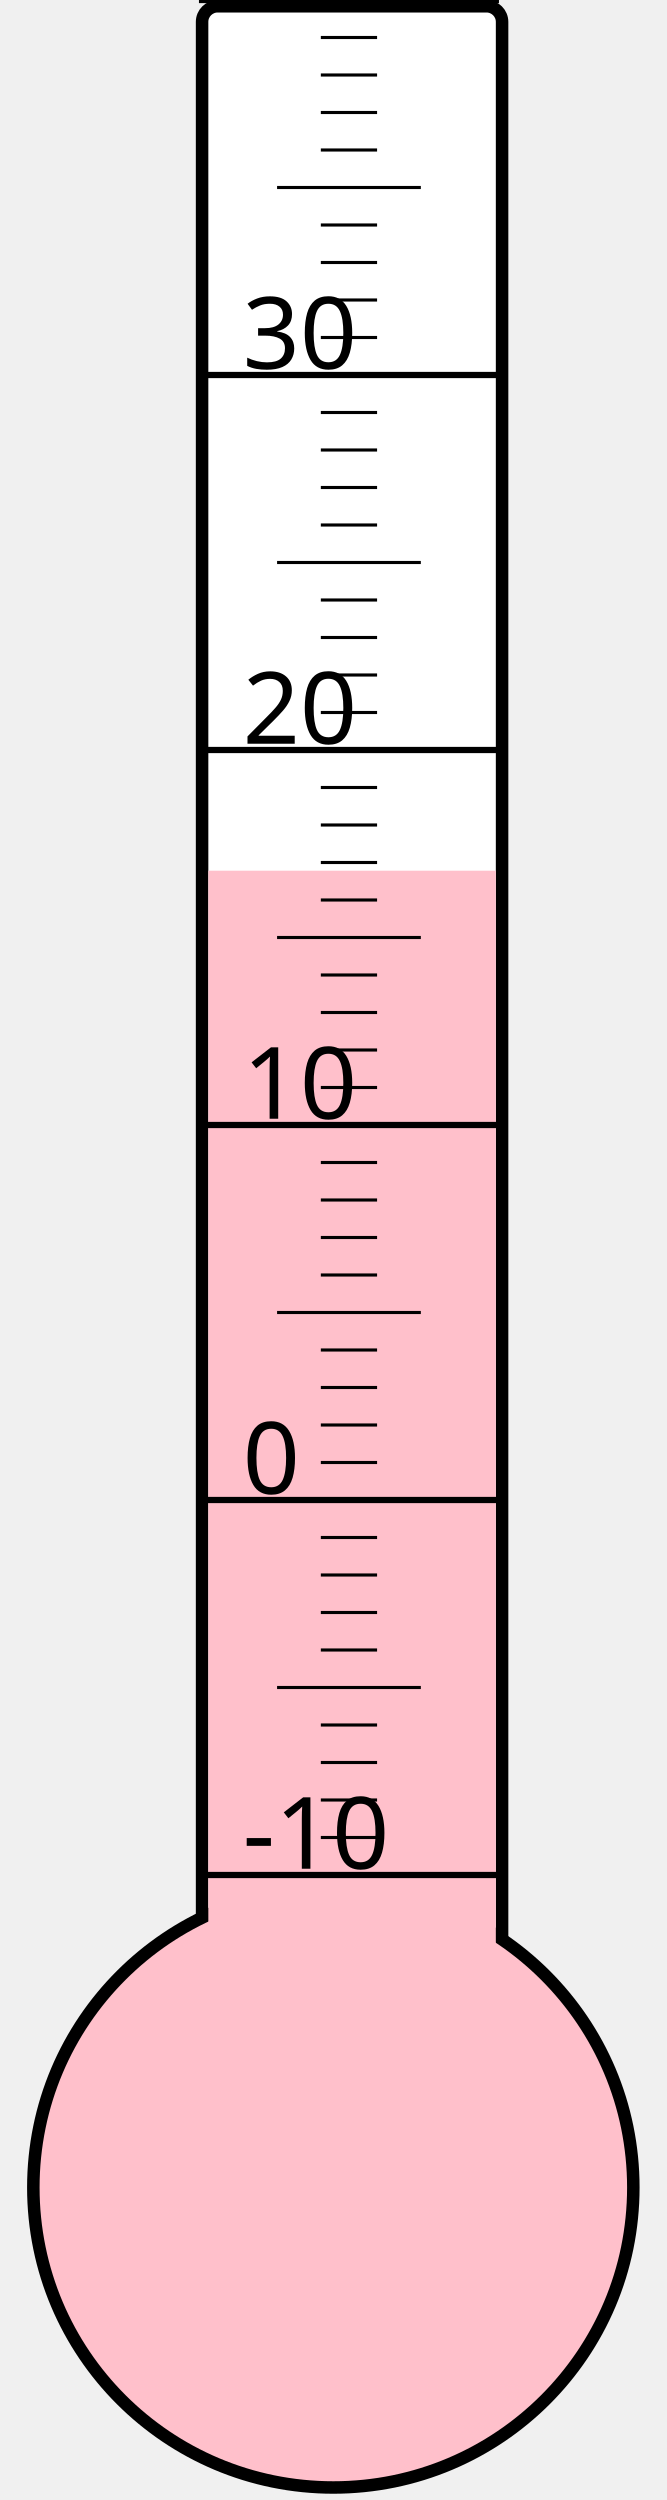
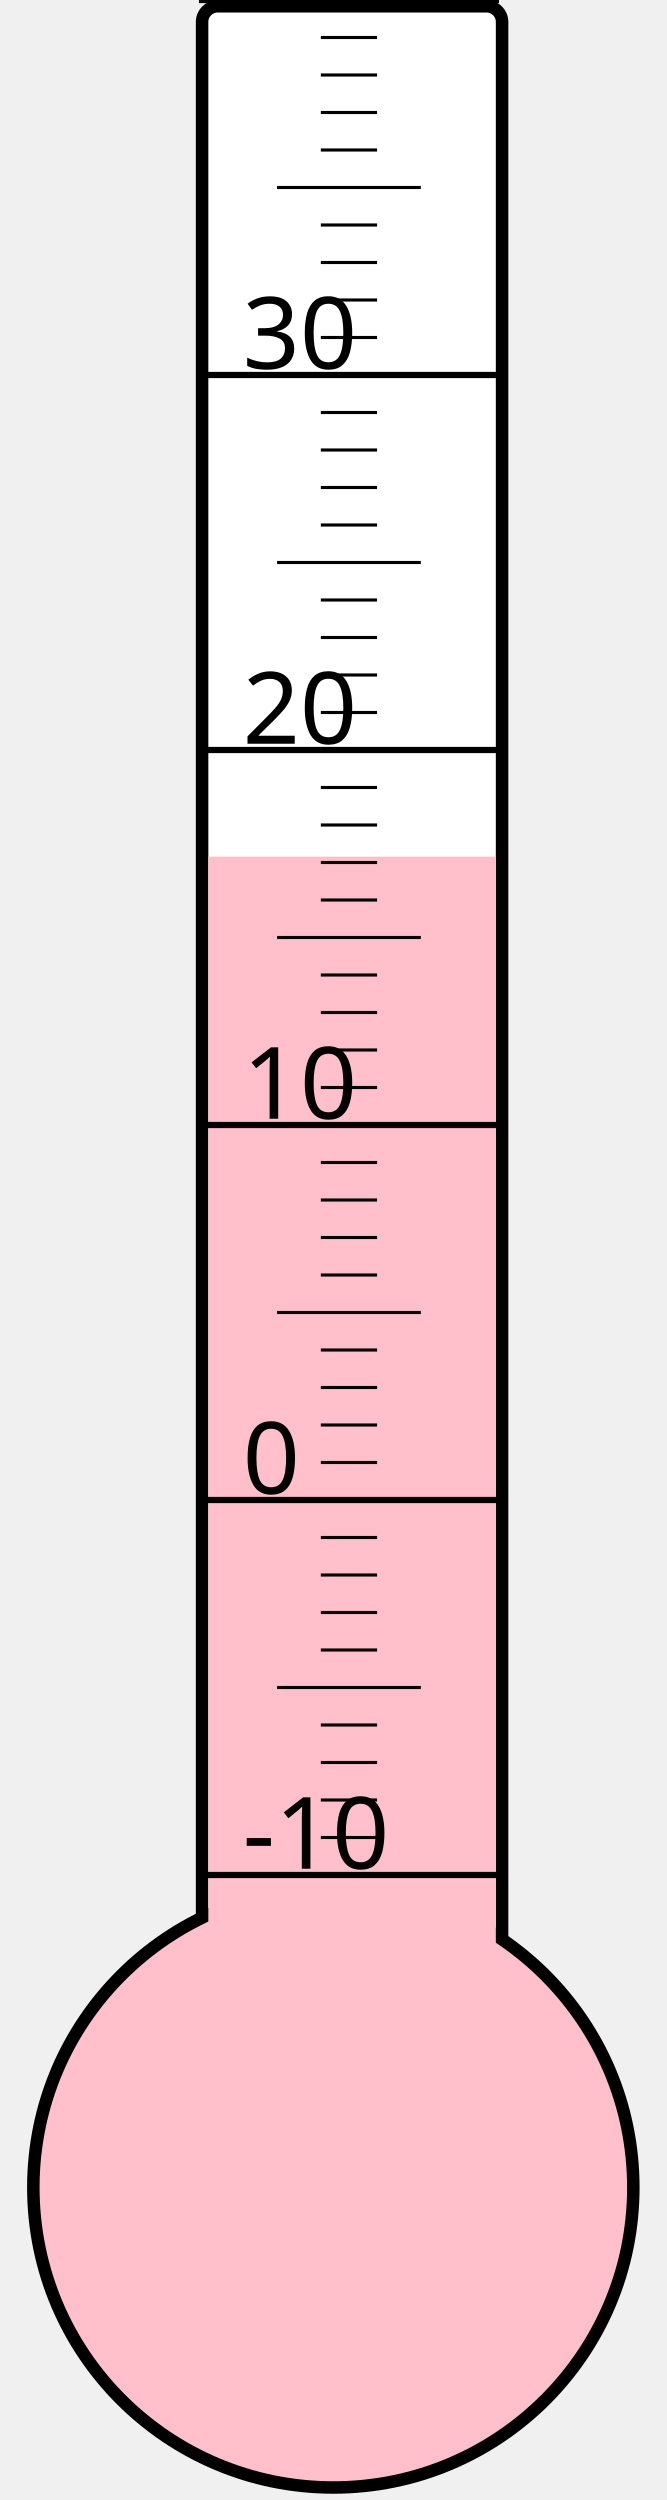
<svg xmlns="http://www.w3.org/2000/svg" width="40px" height="150px" viewBox="0 0 200 800">
  <rect width="200" height="800" x="0" y="0" style="fill: #ffffeb; fill-opacity: 0;" />
  <rect width="96" height="680" x="58" y="2" rx="5" ry="5" style="fill: white; fill-opacity: 1; stroke: black; stroke-width: 4;" />
  <circle cx="100" cy="700" r="96" style="fill: pink; stroke: black; stroke-width: 4;" />
-   <rect width="92" height="421.375" x="60" y="278.625" style="fill: pink; fill-opacity: 1; stroke-width: 0;" />
+   <rect width="92" height="425.875" x="60" y="274.125" style="fill: pink; fill-opacity: 1; stroke-width: 0;" />
  <text x="71" y="598" style="font-family: sans-serif; font-size: 24pt;">-10</text>
  <text x="71" y="478" style="font-family: sans-serif; font-size: 24pt;">0</text>
  <text x="71" y="358" style="font-family: sans-serif; font-size: 24pt;">10</text>
  <text x="71" y="238" style="font-family: sans-serif; font-size: 24pt;">20</text>
  <text x="71" y="118" style="font-family: sans-serif; font-size: 24pt;">30</text>
  <g style="stroke: black;">
    <line x1="57" y1="600" x2="153" y2="600" style="stroke-width: 2;" />
    <line x1="96" y1="588" x2="114" y2="588" style="stroke-width: 1;" />
    <line x1="96" y1="576" x2="114" y2="576" style="stroke-width: 1;" />
    <line x1="96" y1="564" x2="114" y2="564" style="stroke-width: 1;" />
    <line x1="96" y1="552" x2="114" y2="552" style="stroke-width: 1;" />
    <line x1="82" y1="540" x2="128" y2="540" style="stroke-width: 1;" />
    <line x1="96" y1="528" x2="114" y2="528" style="stroke-width: 1;" />
    <line x1="96" y1="516" x2="114" y2="516" style="stroke-width: 1;" />
    <line x1="96" y1="504" x2="114" y2="504" style="stroke-width: 1;" />
    <line x1="96" y1="492" x2="114" y2="492" style="stroke-width: 1;" />
    <line x1="57" y1="480" x2="153" y2="480" style="stroke-width: 2;" />
    <line x1="96" y1="468" x2="114" y2="468" style="stroke-width: 1;" />
    <line x1="96" y1="456" x2="114" y2="456" style="stroke-width: 1;" />
    <line x1="96" y1="444" x2="114" y2="444" style="stroke-width: 1;" />
    <line x1="96" y1="432" x2="114" y2="432" style="stroke-width: 1;" />
    <line x1="82" y1="420" x2="128" y2="420" style="stroke-width: 1;" />
    <line x1="96" y1="408" x2="114" y2="408" style="stroke-width: 1;" />
    <line x1="96" y1="396" x2="114" y2="396" style="stroke-width: 1;" />
    <line x1="96" y1="384" x2="114" y2="384" style="stroke-width: 1;" />
    <line x1="96" y1="372" x2="114" y2="372" style="stroke-width: 1;" />
    <line x1="57" y1="360" x2="153" y2="360" style="stroke-width: 2;" />
    <line x1="96" y1="348" x2="114" y2="348" style="stroke-width: 1;" />
    <line x1="96" y1="336" x2="114" y2="336" style="stroke-width: 1;" />
    <line x1="96" y1="324" x2="114" y2="324" style="stroke-width: 1;" />
    <line x1="96" y1="312" x2="114" y2="312" style="stroke-width: 1;" />
    <line x1="82" y1="300" x2="128" y2="300" style="stroke-width: 1;" />
    <line x1="96" y1="288" x2="114" y2="288" style="stroke-width: 1;" />
    <line x1="96" y1="276" x2="114" y2="276" style="stroke-width: 1;" />
    <line x1="96" y1="264" x2="114" y2="264" style="stroke-width: 1;" />
    <line x1="96" y1="252" x2="114" y2="252" style="stroke-width: 1;" />
    <line x1="57" y1="240" x2="153" y2="240" style="stroke-width: 2;" />
    <line x1="96" y1="228" x2="114" y2="228" style="stroke-width: 1;" />
    <line x1="96" y1="216" x2="114" y2="216" style="stroke-width: 1;" />
    <line x1="96" y1="204" x2="114" y2="204" style="stroke-width: 1;" />
    <line x1="96" y1="192" x2="114" y2="192" style="stroke-width: 1;" />
    <line x1="82" y1="180" x2="128" y2="180" style="stroke-width: 1;" />
    <line x1="96" y1="168" x2="114" y2="168" style="stroke-width: 1;" />
    <line x1="96" y1="156" x2="114" y2="156" style="stroke-width: 1;" />
    <line x1="96" y1="144" x2="114" y2="144" style="stroke-width: 1;" />
    <line x1="96" y1="132" x2="114" y2="132" style="stroke-width: 1;" />
    <line x1="57" y1="120" x2="153" y2="120" style="stroke-width: 2;" />
    <line x1="96" y1="108" x2="114" y2="108" style="stroke-width: 1;" />
    <line x1="96" y1="96" x2="114" y2="96" style="stroke-width: 1;" />
    <line x1="96" y1="84" x2="114" y2="84" style="stroke-width: 1;" />
    <line x1="96" y1="72" x2="114" y2="72" style="stroke-width: 1;" />
    <line x1="82" y1="60" x2="128" y2="60" style="stroke-width: 1;" />
    <line x1="96" y1="48" x2="114" y2="48" style="stroke-width: 1;" />
    <line x1="96" y1="36" x2="114" y2="36" style="stroke-width: 1;" />
    <line x1="96" y1="24" x2="114" y2="24" style="stroke-width: 1;" />
    <line x1="96" y1="12" x2="114" y2="12" style="stroke-width: 1;" />
    <line x1="57" y1="0" x2="153" y2="0" style="stroke-width: 2;" />
  </g>
</svg>
